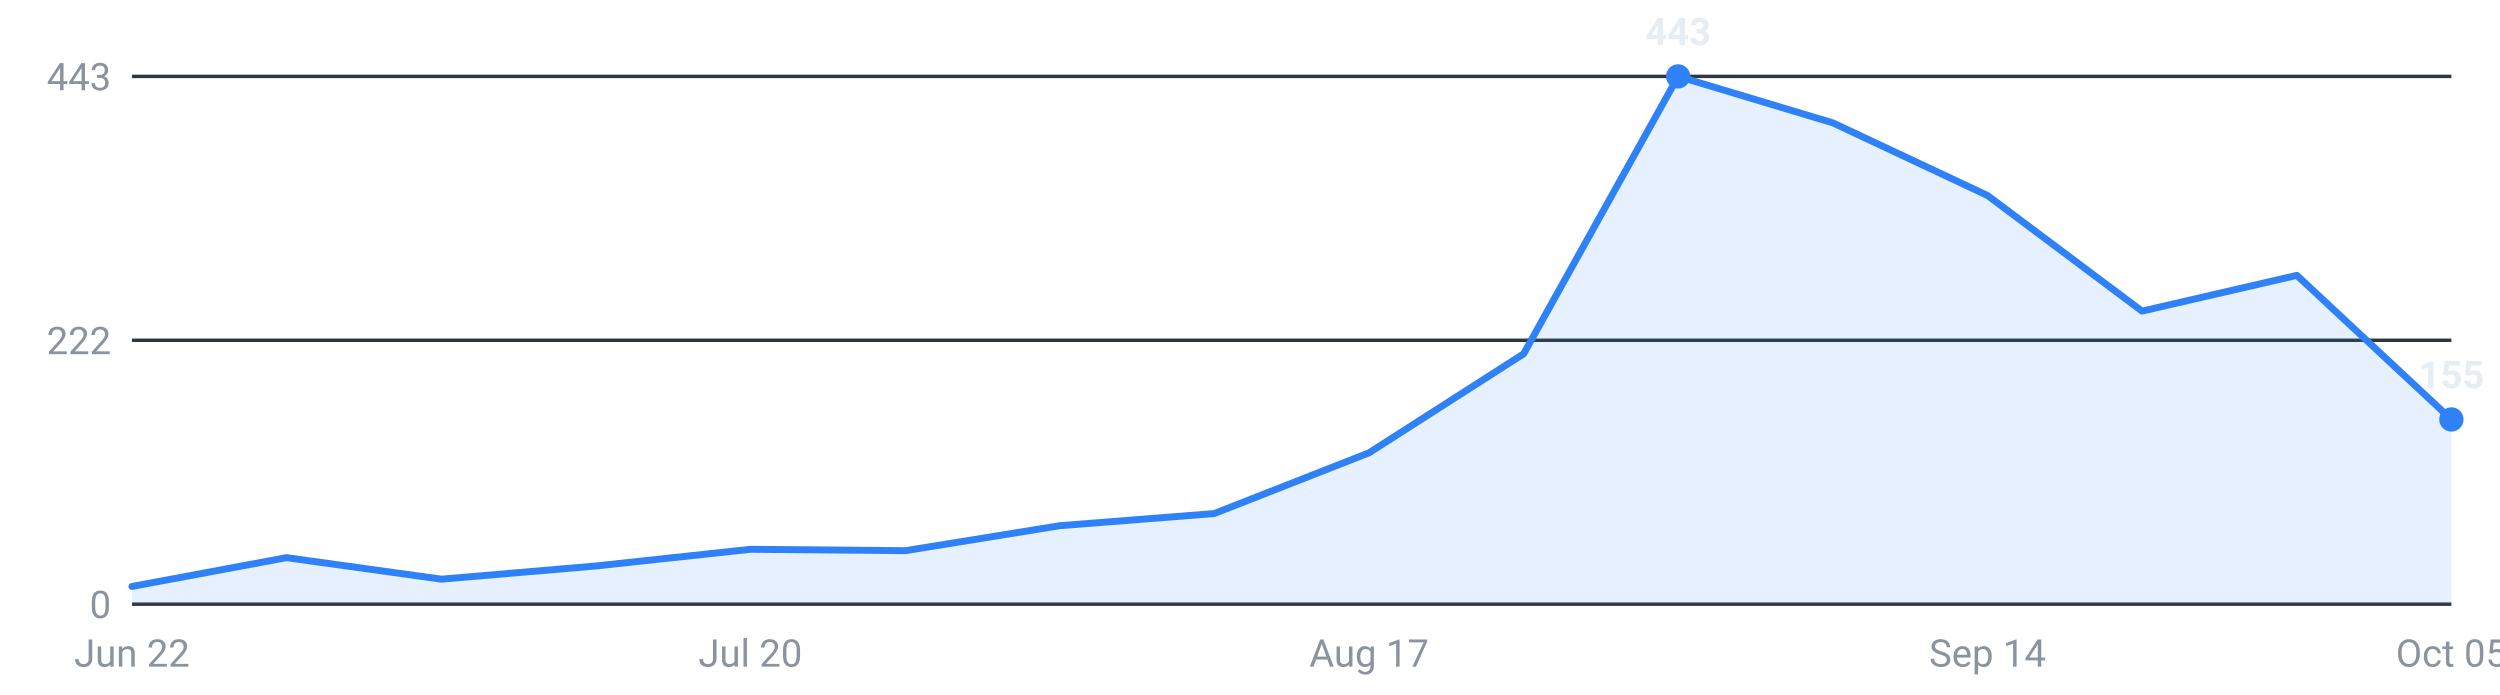
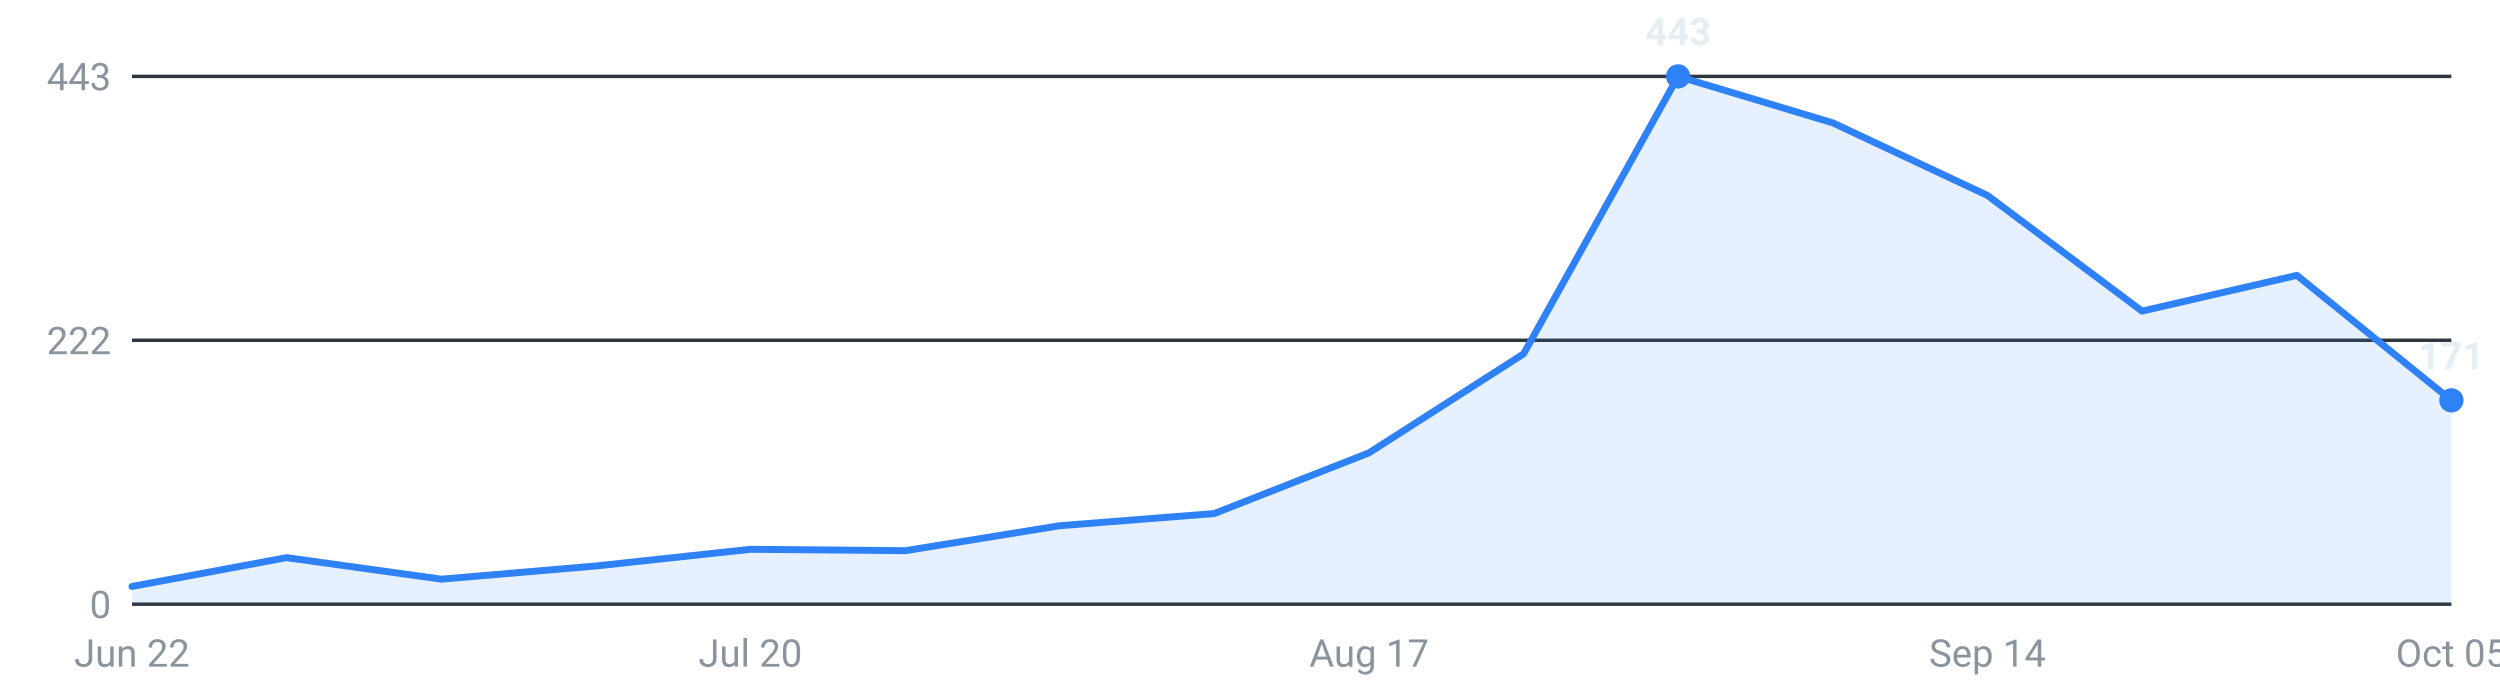
<svg xmlns="http://www.w3.org/2000/svg" viewBox="0 0 720 200" width="720" height="200" role="img" aria-label="Internships posted per week, last 16 weeks">
  <g font-family="-apple-system,Segoe UI,Roboto,sans-serif" font-size="11">
    <line x1="38" y1="174.0" x2="706" y2="174.0" stroke="#30363d" stroke-width="1" />
    <text x="32" y="178.0" text-anchor="end" fill="#8b949e">0</text>
    <line x1="38" y1="98.0" x2="706" y2="98.0" stroke="#30363d" stroke-width="1" />
    <text x="32" y="102.0" text-anchor="end" fill="#8b949e">222</text>
    <line x1="38" y1="22.0" x2="706" y2="22.0" stroke="#30363d" stroke-width="1" />
    <text x="32" y="26.0" text-anchor="end" fill="#8b949e">443</text>
-     <path d="M38.0,174 L38.0,168.9 L82.5,160.6 L127.1,166.8 L171.6,163.0 L216.1,158.2 L260.7,158.6 L305.2,151.4 L349.7,147.9 L394.3,130.4 L438.8,101.9 L483.3,22.0 L527.9,35.4 L572.4,56.3 L616.9,89.6 L661.5,79.3 L706.0,120.8 L706.0,174 Z" fill="#2f81f7" fill-opacity="0.12" />
-     <polyline points="38.0,168.9 82.5,160.6 127.1,166.8 171.6,163.0 216.1,158.2 260.7,158.6 305.2,151.4 349.7,147.9 394.3,130.4 438.8,101.9 483.3,22.0 527.9,35.4 572.4,56.3 616.9,89.6 661.5,79.3 706.0,120.8" fill="none" stroke="#2f81f7" stroke-width="2" stroke-linejoin="round" stroke-linecap="round" />
+     <path d="M38.0,174 L38.0,168.9 L82.5,160.6 L127.1,166.8 L171.6,163.0 L216.1,158.2 L260.7,158.6 L305.2,151.4 L349.7,147.9 L394.3,130.4 L438.8,101.9 L483.3,22.0 L527.9,35.4 L572.4,56.3 L616.9,89.6 L661.5,79.3 L706.0,115.3 L706.0,174 Z" fill="#2f81f7" fill-opacity="0.12" />
+     <polyline points="38.0,168.9 82.5,160.6 127.1,166.8 171.6,163.0 216.1,158.2 260.7,158.6 305.2,151.4 349.7,147.9 394.3,130.4 438.8,101.9 483.3,22.0 527.9,35.4 572.4,56.3 616.9,89.6 661.5,79.3 706.0,115.3" fill="none" stroke="#2f81f7" stroke-width="2" stroke-linejoin="round" stroke-linecap="round" />
    <circle cx="483.3" cy="22.0" r="3.5" fill="#2f81f7" />
    <text x="483.3" y="13.0" text-anchor="middle" fill="#e6edf3" font-weight="600">443</text>
-     <circle cx="706.0" cy="120.8" r="3.5" fill="#2f81f7" />
-     <text x="706.0" y="111.8" text-anchor="middle" fill="#e6edf3" font-weight="600">155</text>
+     <circle cx="706.0" cy="115.3" r="3.5" fill="#2f81f7" />
+     <text x="706.0" y="106.3" text-anchor="middle" fill="#e6edf3" font-weight="600">171</text>
    <text x="38.0" y="192" text-anchor="middle" fill="#8b949e">Jun 22</text>
    <text x="216.1" y="192" text-anchor="middle" fill="#8b949e">Jul 20</text>
    <text x="394.3" y="192" text-anchor="middle" fill="#8b949e">Aug 17</text>
    <text x="572.4" y="192" text-anchor="middle" fill="#8b949e">Sep 14</text>
    <text x="706.0" y="192" text-anchor="middle" fill="#8b949e">Oct 05</text>
  </g>
</svg>
